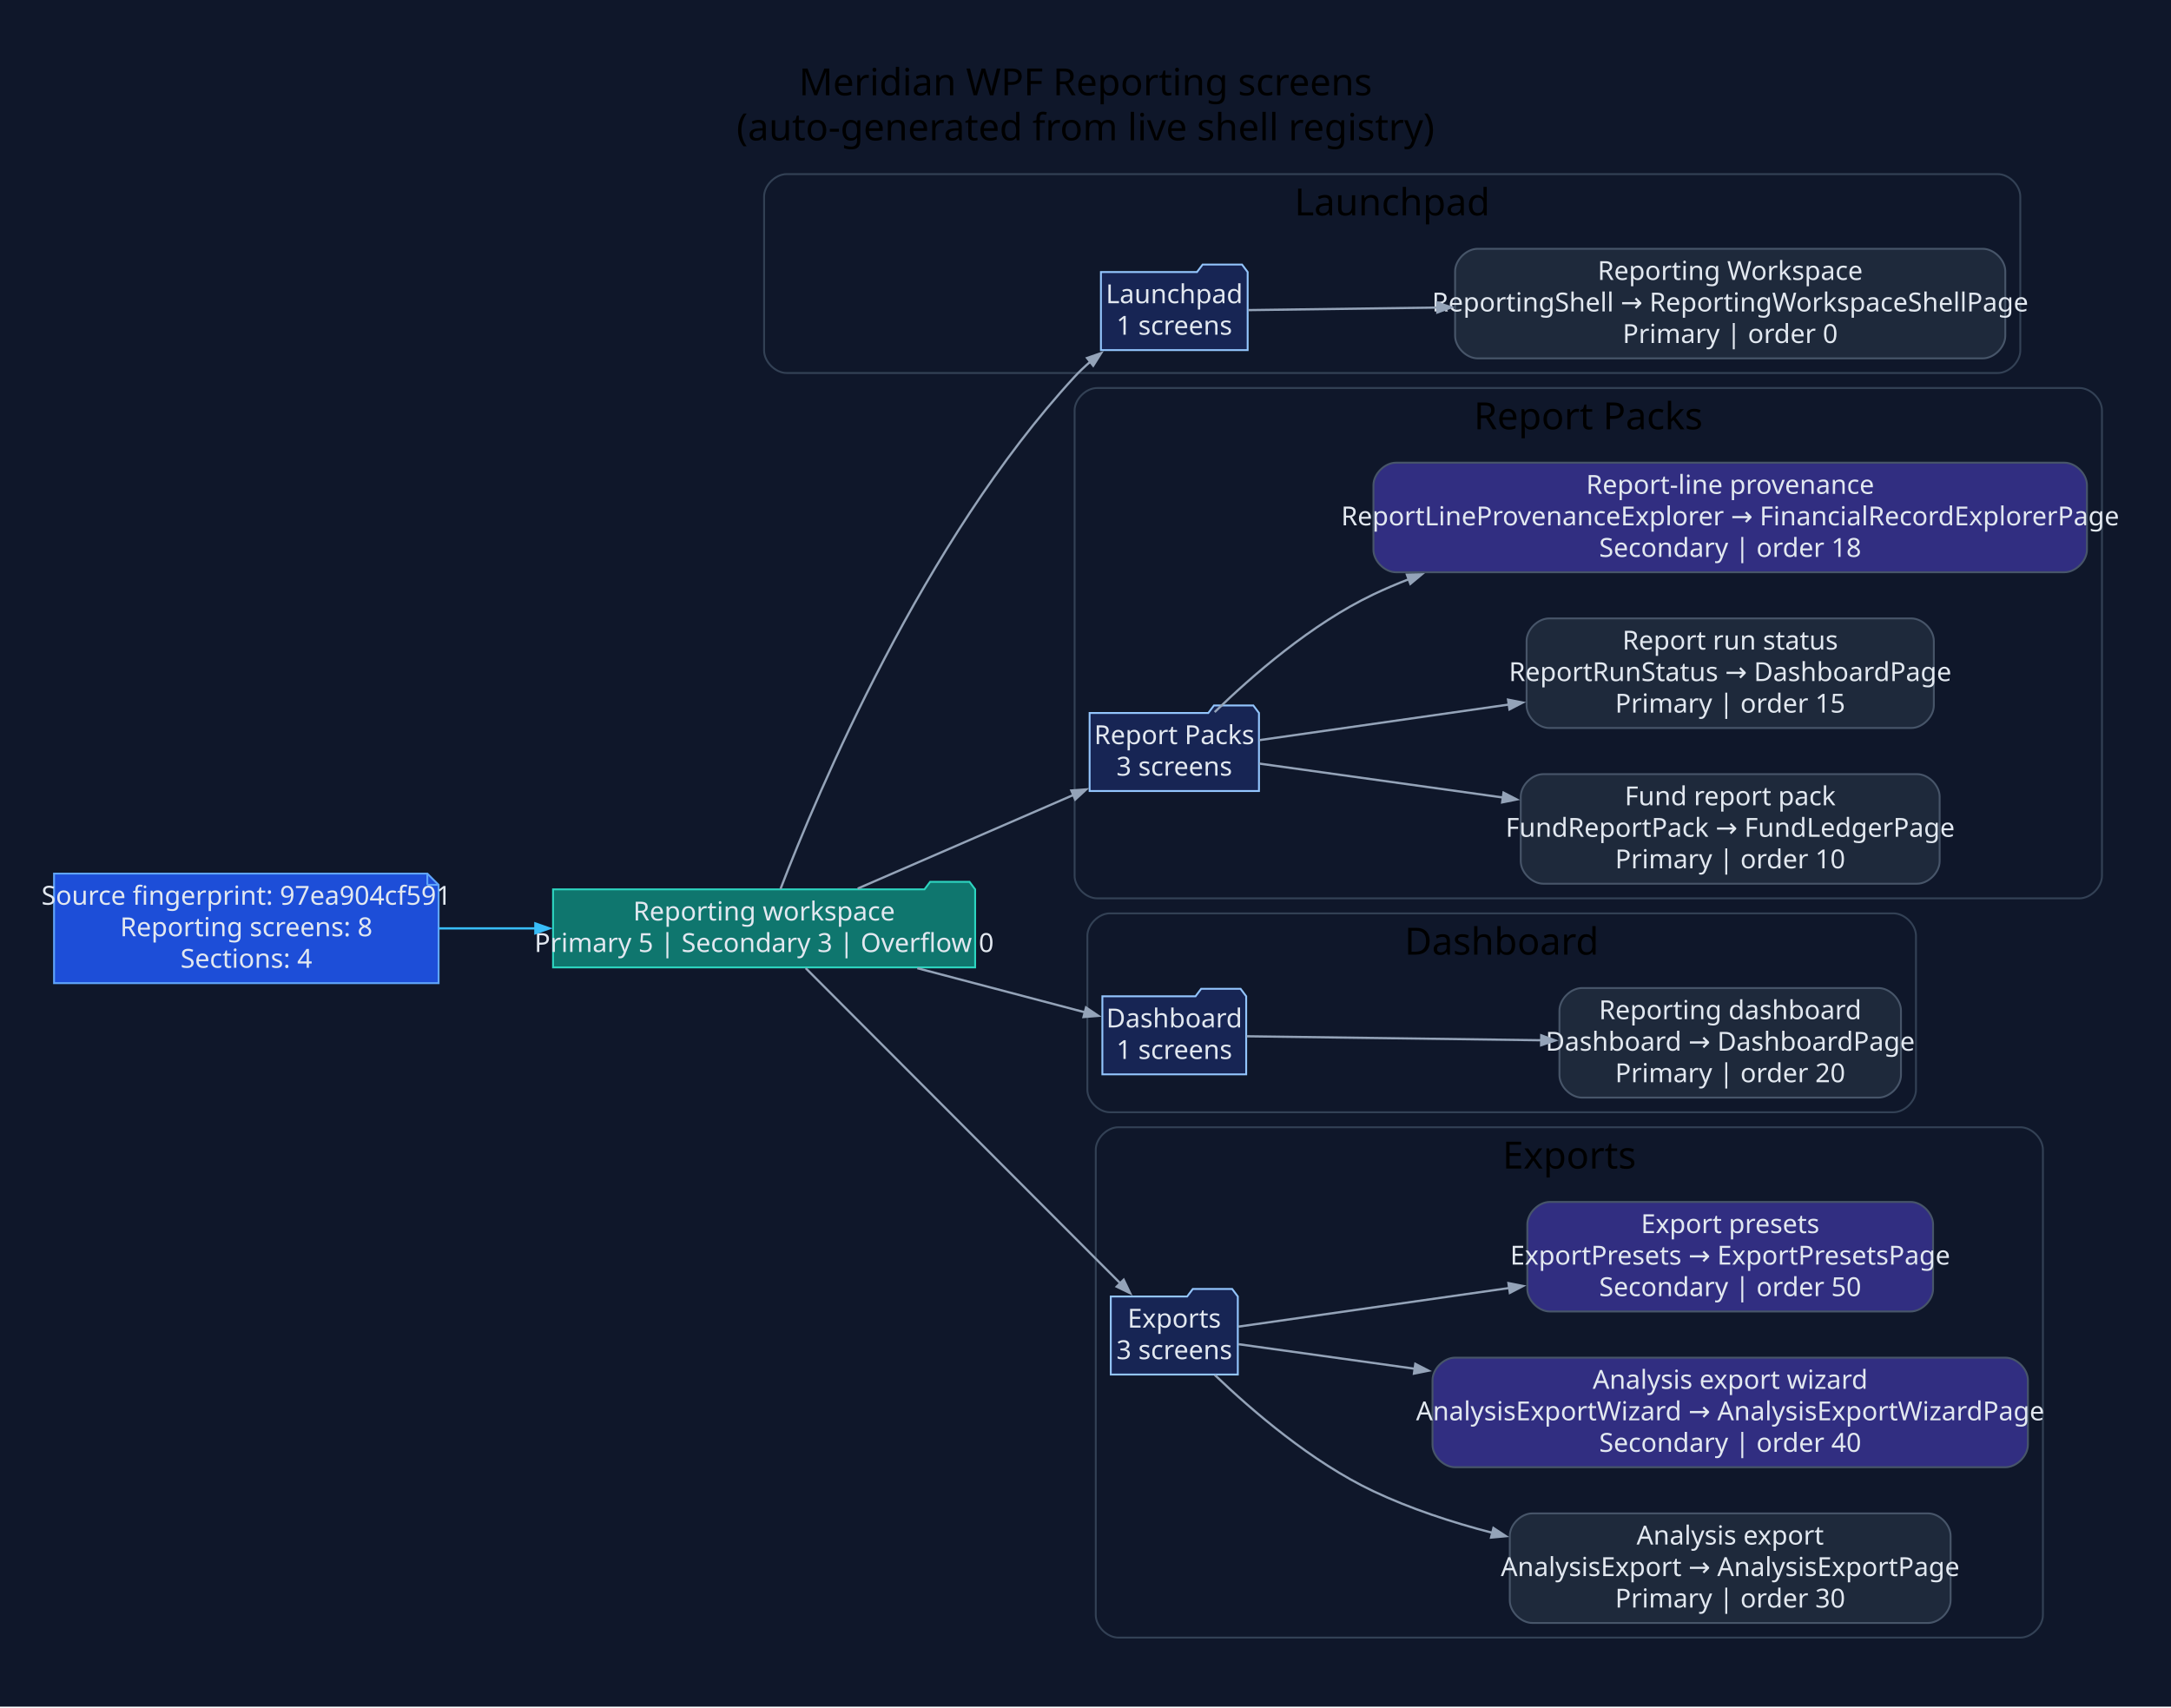
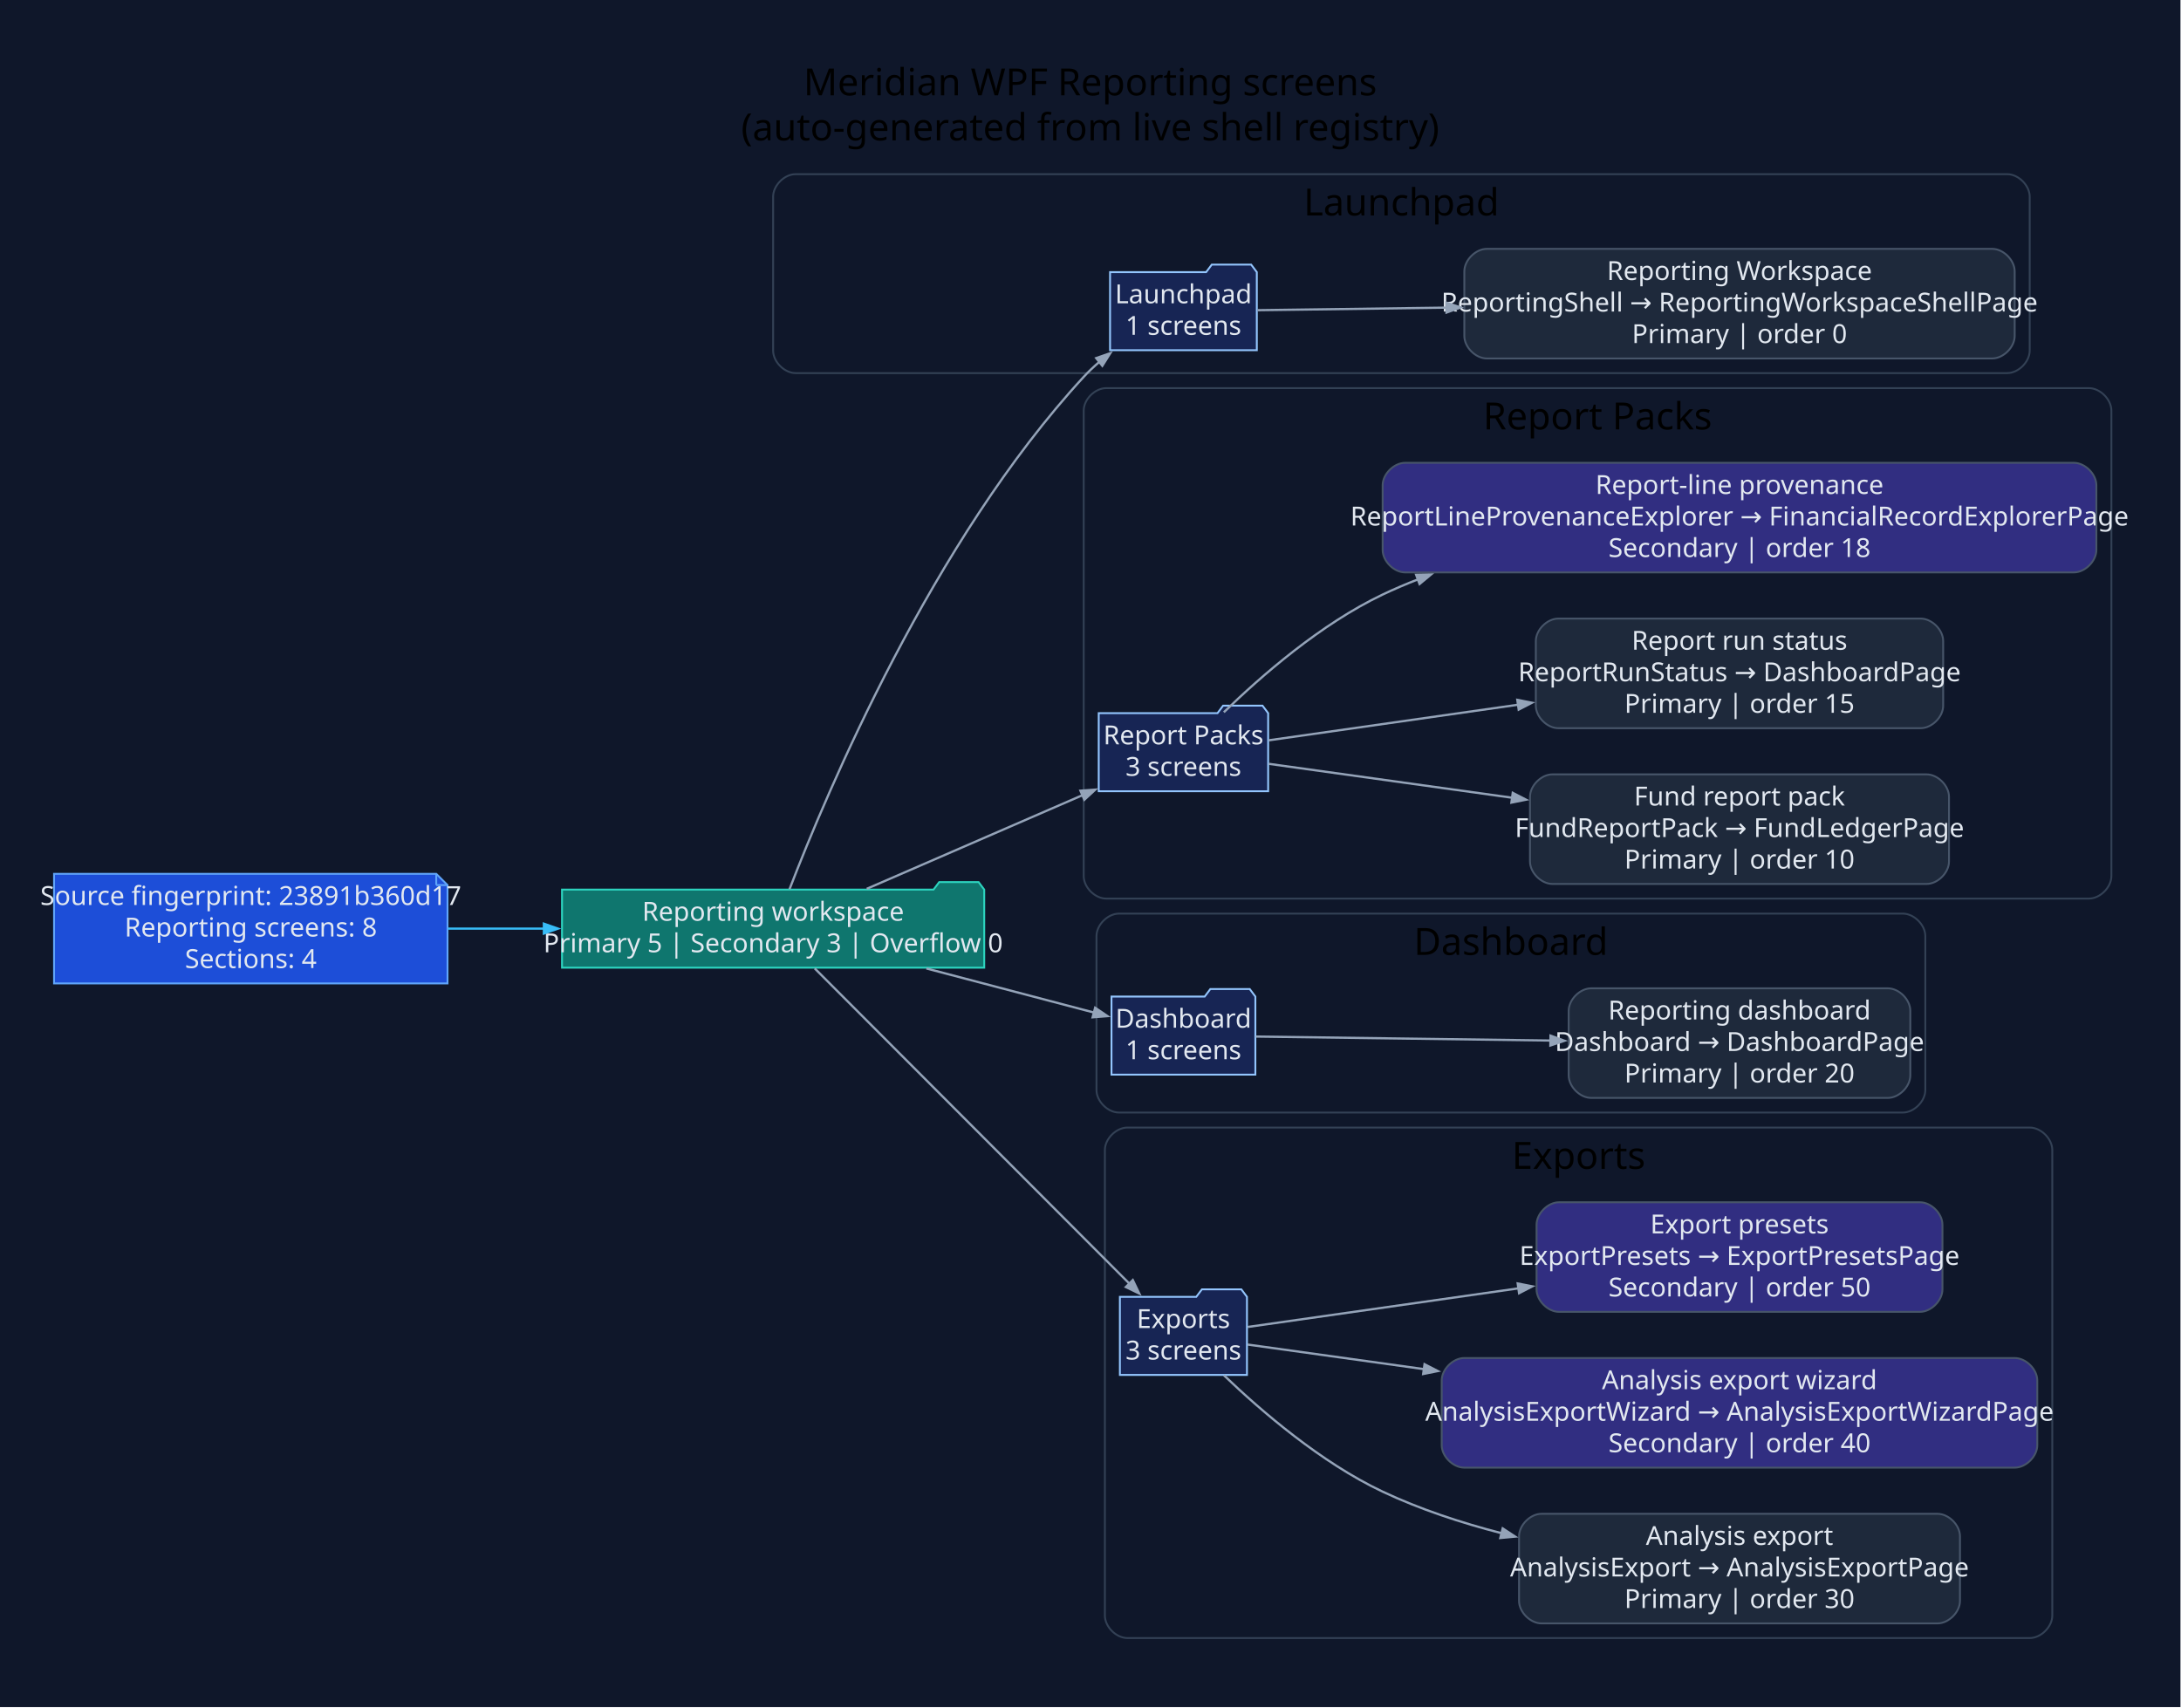
- <svg xmlns="http://www.w3.org/2000/svg" width="1157pt" height="910pt" viewBox="0.00 0.00 1157.00 910.00">
+ <svg xmlns="http://www.w3.org/2000/svg" width="1162pt" height="910pt" viewBox="0.00 0.00 1162.00 910.00">
  <g id="graph0" class="graph" transform="scale(1 1) rotate(0) translate(28.8 880.8)">
-     <polygon fill="#0f172a" stroke="none" points="-28.8,28.8 -28.8,-880.8 1128.21,-880.8 1128.21,28.8 -28.8,28.8" />
-     <text xml:space="preserve" text-anchor="middle" x="549.71" y="-830" font-family="Segoe UI" font-size="20.00">Meridian WPF Reporting screens</text>
-     <text xml:space="preserve" text-anchor="middle" x="549.71" y="-806" font-family="Segoe UI" font-size="20.00">(auto-generated from live shell registry)</text>
+     <polygon fill="#0f172a" stroke="none" points="-28.8,28.8 -28.8,-880.8 1132.91,-880.8 1132.91,28.8 -28.8,28.8" />
+     <text xml:space="preserve" text-anchor="middle" x="552.05" y="-830" font-family="Segoe UI" font-size="20.00">Meridian WPF Reporting screens</text>
+     <text xml:space="preserve" text-anchor="middle" x="552.05" y="-806" font-family="Segoe UI" font-size="20.00">(auto-generated from live shell registry)</text>
    <g id="clust1" class="cluster">
-       <path fill="#0f172a" stroke="#334155" d="M390.41,-682C390.41,-682 1035.89,-682 1035.89,-682 1041.89,-682 1047.89,-688 1047.89,-694 1047.89,-694 1047.89,-776 1047.89,-776 1047.89,-782 1041.89,-788 1035.89,-788 1035.89,-788 390.41,-788 390.41,-788 384.41,-788 378.41,-782 378.41,-776 378.41,-776 378.41,-694 378.41,-694 378.41,-688 384.41,-682 390.41,-682" />
-       <text xml:space="preserve" text-anchor="middle" x="713.15" y="-766" font-family="Segoe UI" font-size="20.00">Launchpad</text>
+       <path fill="#0f172a" stroke="#334155" d="M395.11,-682C395.11,-682 1040.59,-682 1040.59,-682 1046.59,-682 1052.59,-688 1052.59,-694 1052.59,-694 1052.59,-776 1052.59,-776 1052.59,-782 1046.59,-788 1040.59,-788 1040.59,-788 395.11,-788 395.11,-788 389.11,-788 383.11,-782 383.11,-776 383.11,-776 383.11,-694 383.11,-694 383.11,-688 389.11,-682 395.11,-682" />
+       <text xml:space="preserve" text-anchor="middle" x="717.85" y="-766" font-family="Segoe UI" font-size="20.00">Launchpad</text>
    </g>
    <g id="clust2" class="cluster">
-       <path fill="#0f172a" stroke="#334155" d="M555.89,-402C555.89,-402 1079.41,-402 1079.41,-402 1085.41,-402 1091.41,-408 1091.41,-414 1091.41,-414 1091.41,-662 1091.41,-662 1091.41,-668 1085.41,-674 1079.41,-674 1079.41,-674 555.89,-674 555.89,-674 549.89,-674 543.89,-668 543.89,-662 543.89,-662 543.89,-414 543.89,-414 543.89,-408 549.89,-402 555.89,-402" />
-       <text xml:space="preserve" text-anchor="middle" x="817.65" y="-652" font-family="Segoe UI" font-size="20.00">Report Packs</text>
+       <path fill="#0f172a" stroke="#334155" d="M560.58,-402C560.58,-402 1084.11,-402 1084.11,-402 1090.11,-402 1096.11,-408 1096.11,-414 1096.11,-414 1096.11,-662 1096.11,-662 1096.11,-668 1090.11,-674 1084.11,-674 1084.11,-674 560.58,-674 560.58,-674 554.58,-674 548.58,-668 548.58,-662 548.58,-662 548.58,-414 548.58,-414 548.58,-408 554.58,-402 560.58,-402" />
+       <text xml:space="preserve" text-anchor="middle" x="822.34" y="-652" font-family="Segoe UI" font-size="20.00">Report Packs</text>
    </g>
    <g id="clust3" class="cluster">
-       <path fill="#0f172a" stroke="#334155" d="M562.69,-288C562.69,-288 980.29,-288 980.29,-288 986.29,-288 992.29,-294 992.29,-300 992.29,-300 992.29,-382 992.29,-382 992.29,-388 986.29,-394 980.29,-394 980.29,-394 562.69,-394 562.69,-394 556.69,-394 550.69,-388 550.69,-382 550.69,-382 550.69,-300 550.69,-300 550.69,-294 556.69,-288 562.69,-288" />
-       <text xml:space="preserve" text-anchor="middle" x="771.49" y="-372" font-family="Segoe UI" font-size="20.00">Dashboard</text>
+       <path fill="#0f172a" stroke="#334155" d="M567.39,-288C567.39,-288 984.98,-288 984.98,-288 990.98,-288 996.98,-294 996.98,-300 996.98,-300 996.98,-382 996.98,-382 996.98,-388 990.98,-394 984.98,-394 984.98,-394 567.39,-394 567.39,-394 561.39,-394 555.39,-388 555.39,-382 555.39,-382 555.39,-300 555.39,-300 555.39,-294 561.39,-288 567.39,-288" />
+       <text xml:space="preserve" text-anchor="middle" x="776.19" y="-372" font-family="Segoe UI" font-size="20.00">Dashboard</text>
    </g>
    <g id="clust4" class="cluster">
-       <path fill="#0f172a" stroke="#334155" d="M567.17,-8C567.17,-8 1047.94,-8 1047.94,-8 1053.94,-8 1059.94,-14 1059.94,-20 1059.94,-20 1059.94,-268 1059.94,-268 1059.94,-274 1053.94,-280 1047.94,-280 1047.94,-280 567.17,-280 567.17,-280 561.17,-280 555.17,-274 555.17,-268 555.17,-268 555.17,-20 555.17,-20 555.17,-14 561.17,-8 567.17,-8" />
-       <text xml:space="preserve" text-anchor="middle" x="807.55" y="-258" font-family="Segoe UI" font-size="20.00">Exports</text>
+       <path fill="#0f172a" stroke="#334155" d="M571.86,-8C571.86,-8 1052.63,-8 1052.63,-8 1058.63,-8 1064.63,-14 1064.63,-20 1064.63,-20 1064.63,-268 1064.63,-268 1064.63,-274 1058.63,-280 1052.63,-280 1052.63,-280 571.86,-280 571.86,-280 565.86,-280 559.86,-274 559.86,-268 559.86,-268 559.86,-20 559.86,-20 559.86,-14 565.86,-8 571.86,-8" />
+       <text xml:space="preserve" text-anchor="middle" x="812.25" y="-258" font-family="Segoe UI" font-size="20.00">Exports</text>
    </g>
    <g id="node1" class="node">
-       <polygon fill="#1d4ed8" stroke="#60a5fa" points="198.94,-415.2 0,-415.2 0,-356.8 204.94,-356.8 204.94,-409.2 198.94,-415.2" />
-       <polyline fill="none" stroke="#60a5fa" points="198.94,-415.2 198.94,-409.2" />
-       <polyline fill="none" stroke="#60a5fa" points="204.94,-409.2 198.94,-409.2" />
-       <text xml:space="preserve" text-anchor="middle" x="102.47" y="-398.6" font-family="Segoe UI" font-size="14.00" fill="#e2e8f0">Source fingerprint: 97ea904cf591</text>
-       <text xml:space="preserve" text-anchor="middle" x="102.47" y="-381.8" font-family="Segoe UI" font-size="14.00" fill="#e2e8f0">Reporting screens: 8</text>
-       <text xml:space="preserve" text-anchor="middle" x="102.47" y="-365" font-family="Segoe UI" font-size="14.00" fill="#e2e8f0">Sections: 4</text>
+       <polygon fill="#1d4ed8" stroke="#60a5fa" points="203.63,-415.2 0,-415.2 0,-356.8 209.63,-356.8 209.63,-409.2 203.63,-415.2" />
+       <polyline fill="none" stroke="#60a5fa" points="203.63,-415.2 203.63,-409.2" />
+       <polyline fill="none" stroke="#60a5fa" points="209.63,-409.2 203.63,-409.2" />
+       <text xml:space="preserve" text-anchor="middle" x="104.82" y="-398.6" font-family="Segoe UI" font-size="14.00" fill="#e2e8f0">Source fingerprint: 23891b360d17</text>
+       <text xml:space="preserve" text-anchor="middle" x="104.82" y="-381.8" font-family="Segoe UI" font-size="14.00" fill="#e2e8f0">Reporting screens: 8</text>
+       <text xml:space="preserve" text-anchor="middle" x="104.82" y="-365" font-family="Segoe UI" font-size="14.00" fill="#e2e8f0">Sections: 4</text>
    </g>
    <g id="node2" class="node">
-       <polygon fill="#0f766e" stroke="#2dd4bf" points="490.89,-406.8 487.89,-410.8 466.89,-410.8 463.89,-406.8 265.94,-406.8 265.94,-365.2 490.89,-365.2 490.89,-406.8" />
-       <text xml:space="preserve" text-anchor="middle" x="378.41" y="-390.2" font-family="Segoe UI" font-size="14.00" fill="#e2e8f0">Reporting workspace</text>
-       <text xml:space="preserve" text-anchor="middle" x="378.41" y="-373.4" font-family="Segoe UI" font-size="14.00" fill="#e2e8f0">Primary 5 | Secondary 3 | Overflow 0</text>
+       <polygon fill="#0f766e" stroke="#2dd4bf" points="495.58,-406.8 492.58,-410.8 471.58,-410.8 468.58,-406.8 270.63,-406.8 270.63,-365.2 495.58,-365.2 495.58,-406.8" />
+       <text xml:space="preserve" text-anchor="middle" x="383.11" y="-390.2" font-family="Segoe UI" font-size="14.00" fill="#e2e8f0">Reporting workspace</text>
+       <text xml:space="preserve" text-anchor="middle" x="383.11" y="-373.4" font-family="Segoe UI" font-size="14.00" fill="#e2e8f0">Primary 5 | Secondary 3 | Overflow 0</text>
    </g>
    <g id="edge1" class="edge">
-       <path fill="none" stroke="#38bdf8" stroke-width="1.2" d="M205.09,-386C221.94,-386 239.57,-386 256.84,-386" />
-       <polygon fill="#38bdf8" stroke="#38bdf8" stroke-width="1.2" points="256.51,-388.63 264.01,-386 256.51,-383.38 256.51,-388.63" />
+       <path fill="none" stroke="#38bdf8" stroke-width="1.2" d="M209.88,-386C226.68,-386 244.2,-386 261.36,-386" />
+       <polygon fill="#38bdf8" stroke="#38bdf8" stroke-width="1.2" points="260.98,-388.63 268.48,-386 260.98,-383.38 260.98,-388.63" />
    </g>
    <g id="node3" class="node">
-       <polygon fill="#172554" stroke="#93c5fd" points="636.12,-735.8 633.12,-739.8 612.12,-739.8 609.12,-735.8 557.92,-735.8 557.92,-694.2 636.12,-694.2 636.12,-735.8" />
-       <text xml:space="preserve" text-anchor="middle" x="597.02" y="-719.2" font-family="Segoe UI" font-size="14.00" fill="#e2e8f0">Launchpad</text>
-       <text xml:space="preserve" text-anchor="middle" x="597.02" y="-702.4" font-family="Segoe UI" font-size="14.00" fill="#e2e8f0">1 screens</text>
+       <polygon fill="#172554" stroke="#93c5fd" points="640.81,-735.8 637.81,-739.8 616.81,-739.8 613.81,-735.8 562.62,-735.8 562.62,-694.2 640.81,-694.2 640.81,-735.8" />
+       <text xml:space="preserve" text-anchor="middle" x="601.71" y="-719.2" font-family="Segoe UI" font-size="14.00" fill="#e2e8f0">Launchpad</text>
+       <text xml:space="preserve" text-anchor="middle" x="601.71" y="-702.4" font-family="Segoe UI" font-size="14.00" fill="#e2e8f0">1 screens</text>
    </g>
    <g id="edge2" class="edge">
-       <path fill="none" stroke="#94a3b8" stroke-width="1.2" d="M387.15,-406.98C406.87,-458.33 463.21,-592.49 543.89,-680 546.46,-682.8 549.31,-685.48 552.29,-688.03" />
-       <polygon fill="#94a3b8" stroke="#94a3b8" stroke-width="1.2" points="550.54,-689.99 558.05,-692.6 553.81,-685.88 550.54,-689.99" />
+       <path fill="none" stroke="#94a3b8" stroke-width="1.2" d="M391.84,-406.98C411.56,-458.33 467.91,-592.49 548.58,-680 551.16,-682.8 554,-685.48 556.99,-688.03" />
+       <polygon fill="#94a3b8" stroke="#94a3b8" stroke-width="1.2" points="555.24,-689.99 562.74,-692.6 558.5,-685.88 555.24,-689.99" />
    </g>
    <g id="node5" class="node">
-       <polygon fill="#172554" stroke="#93c5fd" points="642.15,-500.8 639.15,-504.8 618.15,-504.8 615.15,-500.8 551.89,-500.8 551.89,-459.2 642.15,-459.2 642.15,-500.8" />
-       <text xml:space="preserve" text-anchor="middle" x="597.02" y="-484.2" font-family="Segoe UI" font-size="14.00" fill="#e2e8f0">Report Packs</text>
-       <text xml:space="preserve" text-anchor="middle" x="597.02" y="-467.4" font-family="Segoe UI" font-size="14.00" fill="#e2e8f0">3 screens</text>
+       <polygon fill="#172554" stroke="#93c5fd" points="646.85,-500.8 643.85,-504.8 622.85,-504.8 619.85,-500.8 556.58,-500.8 556.58,-459.2 646.85,-459.2 646.85,-500.8" />
+       <text xml:space="preserve" text-anchor="middle" x="601.71" y="-484.2" font-family="Segoe UI" font-size="14.00" fill="#e2e8f0">Report Packs</text>
+       <text xml:space="preserve" text-anchor="middle" x="601.71" y="-467.4" font-family="Segoe UI" font-size="14.00" fill="#e2e8f0">3 screens</text>
    </g>
    <g id="edge4" class="edge">
-       <path fill="none" stroke="#94a3b8" stroke-width="1.2" d="M428.29,-407.21C462.6,-422.1 508.43,-441.99 543.52,-457.22" />
-       <polygon fill="#94a3b8" stroke="#94a3b8" stroke-width="1.2" points="542.14,-459.48 550.07,-460.06 544.23,-454.67 542.14,-459.48" />
+       <path fill="none" stroke="#94a3b8" stroke-width="1.2" d="M432.99,-407.21C467.3,-422.1 513.13,-441.99 548.21,-457.22" />
+       <polygon fill="#94a3b8" stroke="#94a3b8" stroke-width="1.2" points="546.84,-459.48 554.76,-460.06 548.93,-454.67 546.84,-459.48" />
    </g>
    <g id="node9" class="node">
-       <polygon fill="#172554" stroke="#93c5fd" points="635.34,-349.8 632.34,-353.8 611.34,-353.8 608.34,-349.8 558.69,-349.8 558.69,-308.2 635.34,-308.2 635.34,-349.8" />
-       <text xml:space="preserve" text-anchor="middle" x="597.02" y="-333.2" font-family="Segoe UI" font-size="14.00" fill="#e2e8f0">Dashboard</text>
-       <text xml:space="preserve" text-anchor="middle" x="597.02" y="-316.4" font-family="Segoe UI" font-size="14.00" fill="#e2e8f0">1 screens</text>
+       <polygon fill="#172554" stroke="#93c5fd" points="640.04,-349.8 637.04,-353.8 616.04,-353.8 613.04,-349.8 563.39,-349.8 563.39,-308.2 640.04,-308.2 640.04,-349.8" />
+       <text xml:space="preserve" text-anchor="middle" x="601.71" y="-333.2" font-family="Segoe UI" font-size="14.00" fill="#e2e8f0">Dashboard</text>
+       <text xml:space="preserve" text-anchor="middle" x="601.71" y="-316.4" font-family="Segoe UI" font-size="14.00" fill="#e2e8f0">1 screens</text>
    </g>
    <g id="edge8" class="edge">
-       <path fill="none" stroke="#94a3b8" stroke-width="1.2" d="M460.07,-364.78C490.2,-356.85 523.38,-348.11 549.42,-341.26" />
-       <polygon fill="#94a3b8" stroke="#94a3b8" stroke-width="1.2" points="549.98,-343.83 556.56,-339.38 548.64,-338.75 549.98,-343.83" />
+       <path fill="none" stroke="#94a3b8" stroke-width="1.2" d="M464.76,-364.78C494.89,-356.85 528.08,-348.11 554.12,-341.26" />
+       <polygon fill="#94a3b8" stroke="#94a3b8" stroke-width="1.2" points="554.67,-343.83 561.26,-339.38 553.34,-338.75 554.67,-343.83" />
    </g>
    <g id="node11" class="node">
-       <polygon fill="#172554" stroke="#93c5fd" points="630.87,-189.8 627.87,-193.8 606.87,-193.8 603.87,-189.8 563.17,-189.8 563.17,-148.2 630.87,-148.2 630.87,-189.8" />
-       <text xml:space="preserve" text-anchor="middle" x="597.02" y="-173.2" font-family="Segoe UI" font-size="14.00" fill="#e2e8f0">Exports</text>
-       <text xml:space="preserve" text-anchor="middle" x="597.02" y="-156.4" font-family="Segoe UI" font-size="14.00" fill="#e2e8f0">3 screens</text>
+       <polygon fill="#172554" stroke="#93c5fd" points="635.56,-189.8 632.56,-193.8 611.56,-193.8 608.56,-189.8 567.86,-189.8 567.86,-148.2 635.56,-148.2 635.56,-189.8" />
+       <text xml:space="preserve" text-anchor="middle" x="601.71" y="-173.2" font-family="Segoe UI" font-size="14.00" fill="#e2e8f0">Exports</text>
+       <text xml:space="preserve" text-anchor="middle" x="601.71" y="-156.4" font-family="Segoe UI" font-size="14.00" fill="#e2e8f0">3 screens</text>
    </g>
    <g id="edge10" class="edge">
-       <path fill="none" stroke="#94a3b8" stroke-width="1.2" d="M400.58,-364.8C439.96,-325.34 524.49,-240.66 568.35,-196.72" />
-       <polygon fill="#94a3b8" stroke="#94a3b8" stroke-width="1.2" points="570.05,-198.74 573.49,-191.57 566.33,-195.03 570.05,-198.74" />
+       <path fill="none" stroke="#94a3b8" stroke-width="1.2" d="M405.27,-364.8C444.66,-325.34 529.19,-240.66 573.04,-196.72" />
+       <polygon fill="#94a3b8" stroke="#94a3b8" stroke-width="1.2" points="574.74,-198.74 578.18,-191.57 571.03,-195.03 574.74,-198.74" />
    </g>
    <g id="node4" class="node">
-       <path fill="#1e293b" stroke="#475569" d="M1027.89,-748.2C1027.89,-748.2 758.67,-748.2 758.67,-748.2 752.67,-748.2 746.67,-742.2 746.67,-736.2 746.67,-736.2 746.67,-701.8 746.67,-701.8 746.67,-695.8 752.67,-689.8 758.67,-689.8 758.67,-689.8 1027.89,-689.8 1027.89,-689.8 1033.89,-689.8 1039.89,-695.8 1039.89,-701.8 1039.89,-701.8 1039.89,-736.2 1039.89,-736.2 1039.89,-742.2 1033.89,-748.2 1027.89,-748.2" />
-       <text xml:space="preserve" text-anchor="middle" x="893.28" y="-731.6" font-family="Segoe UI" font-size="14.00" fill="#e2e8f0">Reporting Workspace</text>
-       <text xml:space="preserve" text-anchor="middle" x="893.28" y="-714.8" font-family="Segoe UI" font-size="14.00" fill="#e2e8f0">ReportingShell → ReportingWorkspaceShellPage</text>
-       <text xml:space="preserve" text-anchor="middle" x="893.28" y="-698" font-family="Segoe UI" font-size="14.00" fill="#e2e8f0">Primary | order 0</text>
+       <path fill="#1e293b" stroke="#475569" d="M1032.59,-748.2C1032.59,-748.2 763.37,-748.2 763.37,-748.2 757.37,-748.2 751.37,-742.2 751.37,-736.2 751.37,-736.2 751.37,-701.8 751.37,-701.8 751.37,-695.8 757.37,-689.8 763.37,-689.8 763.37,-689.8 1032.59,-689.8 1032.59,-689.8 1038.59,-689.8 1044.59,-695.8 1044.59,-701.8 1044.59,-701.8 1044.59,-736.2 1044.59,-736.2 1044.59,-742.2 1038.59,-748.2 1032.59,-748.2" />
+       <text xml:space="preserve" text-anchor="middle" x="897.98" y="-731.6" font-family="Segoe UI" font-size="14.00" fill="#e2e8f0">Reporting Workspace</text>
+       <text xml:space="preserve" text-anchor="middle" x="897.98" y="-714.8" font-family="Segoe UI" font-size="14.00" fill="#e2e8f0">ReportingShell → ReportingWorkspaceShellPage</text>
+       <text xml:space="preserve" text-anchor="middle" x="897.98" y="-698" font-family="Segoe UI" font-size="14.00" fill="#e2e8f0">Primary | order 0</text>
    </g>
    <g id="edge3" class="edge">
-       <path fill="none" stroke="#94a3b8" stroke-width="1.2" d="M636.49,-715.52C662.88,-715.88 699.82,-716.38 737.42,-716.89" />
-       <polygon fill="#94a3b8" stroke="#94a3b8" stroke-width="1.2" points="737.13,-719.52 744.66,-716.99 737.2,-714.27 737.13,-719.52" />
+       <path fill="none" stroke="#94a3b8" stroke-width="1.2" d="M641.18,-715.52C667.58,-715.88 704.51,-716.38 742.12,-716.89" />
+       <polygon fill="#94a3b8" stroke="#94a3b8" stroke-width="1.2" points="741.82,-719.52 749.36,-716.99 741.89,-714.27 741.82,-719.52" />
    </g>
    <g id="node6" class="node">
-       <path fill="#1e293b" stroke="#475569" d="M992.9,-468.2C992.9,-468.2 793.66,-468.2 793.66,-468.2 787.66,-468.2 781.66,-462.2 781.66,-456.2 781.66,-456.2 781.66,-421.8 781.66,-421.8 781.66,-415.8 787.66,-409.8 793.66,-409.8 793.66,-409.8 992.9,-409.8 992.9,-409.8 998.9,-409.8 1004.9,-415.8 1004.9,-421.8 1004.9,-421.8 1004.9,-456.2 1004.9,-456.2 1004.9,-462.2 998.9,-468.2 992.9,-468.2" />
-       <text xml:space="preserve" text-anchor="middle" x="893.28" y="-451.6" font-family="Segoe UI" font-size="14.00" fill="#e2e8f0">Fund report pack</text>
-       <text xml:space="preserve" text-anchor="middle" x="893.28" y="-434.8" font-family="Segoe UI" font-size="14.00" fill="#e2e8f0">FundReportPack → FundLedgerPage</text>
-       <text xml:space="preserve" text-anchor="middle" x="893.28" y="-418" font-family="Segoe UI" font-size="14.00" fill="#e2e8f0">Primary | order 10</text>
+       <path fill="#1e293b" stroke="#475569" d="M997.6,-468.2C997.6,-468.2 798.35,-468.2 798.35,-468.2 792.35,-468.2 786.35,-462.2 786.35,-456.2 786.35,-456.2 786.35,-421.8 786.35,-421.8 786.35,-415.8 792.35,-409.8 798.35,-409.8 798.35,-409.8 997.6,-409.8 997.6,-409.8 1003.6,-409.8 1009.6,-415.8 1009.6,-421.8 1009.6,-421.8 1009.6,-456.2 1009.6,-456.2 1009.6,-462.2 1003.6,-468.2 997.6,-468.2" />
+       <text xml:space="preserve" text-anchor="middle" x="897.98" y="-451.6" font-family="Segoe UI" font-size="14.00" fill="#e2e8f0">Fund report pack</text>
+       <text xml:space="preserve" text-anchor="middle" x="897.98" y="-434.8" font-family="Segoe UI" font-size="14.00" fill="#e2e8f0">FundReportPack → FundLedgerPage</text>
+       <text xml:space="preserve" text-anchor="middle" x="897.98" y="-418" font-family="Segoe UI" font-size="14.00" fill="#e2e8f0">Primary | order 10</text>
    </g>
    <g id="edge5" class="edge">
-       <path fill="none" stroke="#94a3b8" stroke-width="1.2" d="M642.39,-473.82C676.86,-469.01 726.36,-462.12 772.22,-455.73" />
-       <polygon fill="#94a3b8" stroke="#94a3b8" stroke-width="1.2" points="772.48,-458.34 779.54,-454.71 771.75,-453.14 772.48,-458.34" />
+       <path fill="none" stroke="#94a3b8" stroke-width="1.2" d="M647.09,-473.82C681.56,-469.01 731.06,-462.12 776.92,-455.73" />
+       <polygon fill="#94a3b8" stroke="#94a3b8" stroke-width="1.2" points="777.17,-458.34 784.24,-454.71 776.45,-453.14 777.17,-458.34" />
    </g>
    <g id="node7" class="node">
-       <path fill="#1e293b" stroke="#475569" d="M989.8,-551.2C989.8,-551.2 796.77,-551.2 796.77,-551.2 790.77,-551.2 784.77,-545.2 784.77,-539.2 784.77,-539.2 784.77,-504.8 784.77,-504.8 784.77,-498.8 790.77,-492.8 796.77,-492.8 796.77,-492.8 989.8,-492.8 989.8,-492.8 995.8,-492.8 1001.8,-498.8 1001.8,-504.8 1001.8,-504.8 1001.8,-539.2 1001.8,-539.2 1001.8,-545.2 995.8,-551.2 989.8,-551.2" />
-       <text xml:space="preserve" text-anchor="middle" x="893.28" y="-534.6" font-family="Segoe UI" font-size="14.00" fill="#e2e8f0">Report run status</text>
-       <text xml:space="preserve" text-anchor="middle" x="893.28" y="-517.8" font-family="Segoe UI" font-size="14.00" fill="#e2e8f0">ReportRunStatus → DashboardPage</text>
-       <text xml:space="preserve" text-anchor="middle" x="893.28" y="-501" font-family="Segoe UI" font-size="14.00" fill="#e2e8f0">Primary | order 15</text>
+       <path fill="#1e293b" stroke="#475569" d="M994.49,-551.2C994.49,-551.2 801.46,-551.2 801.46,-551.2 795.46,-551.2 789.46,-545.2 789.46,-539.2 789.46,-539.2 789.46,-504.8 789.46,-504.8 789.46,-498.8 795.46,-492.8 801.46,-492.8 801.46,-492.8 994.49,-492.8 994.49,-492.8 1000.49,-492.8 1006.49,-498.8 1006.49,-504.8 1006.49,-504.8 1006.49,-539.2 1006.49,-539.2 1006.49,-545.2 1000.49,-551.2 994.49,-551.2" />
+       <text xml:space="preserve" text-anchor="middle" x="897.98" y="-534.6" font-family="Segoe UI" font-size="14.00" fill="#e2e8f0">Report run status</text>
+       <text xml:space="preserve" text-anchor="middle" x="897.98" y="-517.8" font-family="Segoe UI" font-size="14.00" fill="#e2e8f0">ReportRunStatus → DashboardPage</text>
+       <text xml:space="preserve" text-anchor="middle" x="897.98" y="-501" font-family="Segoe UI" font-size="14.00" fill="#e2e8f0">Primary | order 15</text>
    </g>
    <g id="edge6" class="edge">
-       <path fill="none" stroke="#94a3b8" stroke-width="1.2" d="M642.39,-486.33C677.69,-491.37 728.74,-498.66 775.51,-505.33" />
-       <polygon fill="#94a3b8" stroke="#94a3b8" stroke-width="1.2" points="774.9,-507.9 782.7,-506.36 775.65,-502.7 774.9,-507.9" />
+       <path fill="none" stroke="#94a3b8" stroke-width="1.2" d="M647.09,-486.33C682.38,-491.37 733.44,-498.66 780.21,-505.33" />
+       <polygon fill="#94a3b8" stroke="#94a3b8" stroke-width="1.2" points="779.6,-507.9 787.4,-506.36 780.34,-502.7 779.6,-507.9" />
    </g>
    <g id="node8" class="node">
-       <path fill="#312e81" stroke="#475569" d="M1071.41,-634.2C1071.41,-634.2 715.15,-634.2 715.15,-634.2 709.15,-634.2 703.15,-628.2 703.15,-622.2 703.15,-622.2 703.15,-587.8 703.15,-587.8 703.15,-581.8 709.15,-575.8 715.15,-575.8 715.15,-575.8 1071.41,-575.8 1071.41,-575.8 1077.41,-575.8 1083.41,-581.8 1083.41,-587.8 1083.41,-587.8 1083.41,-622.2 1083.41,-622.2 1083.41,-628.2 1077.41,-634.2 1071.41,-634.2" />
-       <text xml:space="preserve" text-anchor="middle" x="893.28" y="-617.6" font-family="Segoe UI" font-size="14.00" fill="#e2e8f0">Report-line provenance</text>
-       <text xml:space="preserve" text-anchor="middle" x="893.28" y="-600.8" font-family="Segoe UI" font-size="14.00" fill="#e2e8f0">ReportLineProvenanceExplorer → FinancialRecordExplorerPage</text>
-       <text xml:space="preserve" text-anchor="middle" x="893.28" y="-584" font-family="Segoe UI" font-size="14.00" fill="#e2e8f0">Secondary | order 18</text>
+       <path fill="#312e81" stroke="#475569" d="M1076.11,-634.2C1076.11,-634.2 719.85,-634.2 719.85,-634.2 713.85,-634.2 707.85,-628.2 707.85,-622.2 707.85,-622.2 707.85,-587.8 707.85,-587.8 707.85,-581.8 713.85,-575.8 719.85,-575.8 719.85,-575.8 1076.11,-575.8 1076.11,-575.8 1082.11,-575.8 1088.11,-581.8 1088.11,-587.8 1088.11,-587.8 1088.11,-622.2 1088.11,-622.2 1088.11,-628.2 1082.11,-634.2 1076.11,-634.2" />
+       <text xml:space="preserve" text-anchor="middle" x="897.98" y="-617.6" font-family="Segoe UI" font-size="14.00" fill="#e2e8f0">Report-line provenance</text>
+       <text xml:space="preserve" text-anchor="middle" x="897.98" y="-600.8" font-family="Segoe UI" font-size="14.00" fill="#e2e8f0">ReportLineProvenanceExplorer → FinancialRecordExplorerPage</text>
+       <text xml:space="preserve" text-anchor="middle" x="897.98" y="-584" font-family="Segoe UI" font-size="14.00" fill="#e2e8f0">Secondary | order 18</text>
    </g>
    <g id="edge7" class="edge">
-       <path fill="none" stroke="#94a3b8" stroke-width="1.2" d="M618.54,-501.28C638.4,-520.58 670.24,-548.35 703.15,-564 709.34,-566.94 715.74,-569.67 722.28,-572.21" />
-       <polygon fill="#94a3b8" stroke="#94a3b8" stroke-width="1.2" points="720.99,-574.53 728.94,-574.69 722.83,-569.61 720.99,-574.53" />
+       <path fill="none" stroke="#94a3b8" stroke-width="1.2" d="M623.24,-501.28C643.09,-520.58 674.93,-548.35 707.85,-564 714.03,-566.94 720.44,-569.67 726.98,-572.21" />
+       <polygon fill="#94a3b8" stroke="#94a3b8" stroke-width="1.2" points="725.69,-574.53 733.63,-574.69 727.52,-569.61 725.69,-574.53" />
    </g>
    <g id="node10" class="node">
-       <path fill="#1e293b" stroke="#475569" d="M972.29,-354.2C972.29,-354.2 814.28,-354.2 814.28,-354.2 808.28,-354.2 802.28,-348.2 802.28,-342.2 802.28,-342.2 802.28,-307.8 802.28,-307.8 802.28,-301.8 808.28,-295.8 814.28,-295.8 814.28,-295.8 972.29,-295.8 972.29,-295.8 978.29,-295.8 984.29,-301.8 984.29,-307.8 984.29,-307.8 984.29,-342.2 984.29,-342.2 984.29,-348.2 978.29,-354.2 972.29,-354.2" />
-       <text xml:space="preserve" text-anchor="middle" x="893.28" y="-337.6" font-family="Segoe UI" font-size="14.00" fill="#e2e8f0">Reporting dashboard</text>
-       <text xml:space="preserve" text-anchor="middle" x="893.28" y="-320.8" font-family="Segoe UI" font-size="14.00" fill="#e2e8f0">Dashboard → DashboardPage</text>
-       <text xml:space="preserve" text-anchor="middle" x="893.28" y="-304" font-family="Segoe UI" font-size="14.00" fill="#e2e8f0">Primary | order 20</text>
+       <path fill="#1e293b" stroke="#475569" d="M976.98,-354.2C976.98,-354.2 818.97,-354.2 818.97,-354.2 812.97,-354.2 806.97,-348.2 806.97,-342.2 806.97,-342.2 806.97,-307.8 806.97,-307.8 806.97,-301.8 812.97,-295.8 818.97,-295.8 818.97,-295.8 976.98,-295.8 976.98,-295.8 982.98,-295.8 988.98,-301.8 988.98,-307.8 988.98,-307.8 988.98,-342.2 988.98,-342.2 988.98,-348.2 982.98,-354.2 976.98,-354.2" />
+       <text xml:space="preserve" text-anchor="middle" x="897.98" y="-337.6" font-family="Segoe UI" font-size="14.00" fill="#e2e8f0">Reporting dashboard</text>
+       <text xml:space="preserve" text-anchor="middle" x="897.98" y="-320.8" font-family="Segoe UI" font-size="14.00" fill="#e2e8f0">Dashboard → DashboardPage</text>
+       <text xml:space="preserve" text-anchor="middle" x="897.98" y="-304" font-family="Segoe UI" font-size="14.00" fill="#e2e8f0">Primary | order 20</text>
    </g>
    <g id="edge9" class="edge">
-       <path fill="none" stroke="#94a3b8" stroke-width="1.2" d="M635.59,-328.49C674.99,-327.95 738.57,-327.09 792.59,-326.36" />
-       <polygon fill="#94a3b8" stroke="#94a3b8" stroke-width="1.2" points="792.59,-328.98 800.05,-326.25 792.52,-323.73 792.59,-328.98" />
+       <path fill="none" stroke="#94a3b8" stroke-width="1.2" d="M640.28,-328.49C679.68,-327.95 743.26,-327.09 797.29,-326.36" />
+       <polygon fill="#94a3b8" stroke="#94a3b8" stroke-width="1.2" points="797.28,-328.98 804.75,-326.25 797.21,-323.73 797.28,-328.98" />
    </g>
    <g id="node12" class="node">
-       <path fill="#1e293b" stroke="#475569" d="M998.74,-74.2C998.74,-74.2 787.82,-74.2 787.82,-74.2 781.82,-74.2 775.82,-68.2 775.82,-62.2 775.82,-62.2 775.82,-27.8 775.82,-27.8 775.82,-21.8 781.82,-15.8 787.82,-15.8 787.82,-15.8 998.74,-15.8 998.74,-15.8 1004.74,-15.8 1010.74,-21.8 1010.74,-27.8 1010.74,-27.8 1010.74,-62.2 1010.74,-62.2 1010.74,-68.2 1004.74,-74.2 998.74,-74.2" />
-       <text xml:space="preserve" text-anchor="middle" x="893.28" y="-57.6" font-family="Segoe UI" font-size="14.00" fill="#e2e8f0">Analysis export</text>
-       <text xml:space="preserve" text-anchor="middle" x="893.28" y="-40.8" font-family="Segoe UI" font-size="14.00" fill="#e2e8f0">AnalysisExport → AnalysisExportPage</text>
-       <text xml:space="preserve" text-anchor="middle" x="893.28" y="-24" font-family="Segoe UI" font-size="14.00" fill="#e2e8f0">Primary | order 30</text>
+       <path fill="#1e293b" stroke="#475569" d="M1003.44,-74.2C1003.44,-74.2 792.52,-74.2 792.52,-74.2 786.52,-74.2 780.52,-68.2 780.52,-62.2 780.52,-62.2 780.52,-27.8 780.52,-27.8 780.52,-21.8 786.52,-15.8 792.52,-15.8 792.52,-15.8 1003.44,-15.8 1003.44,-15.8 1009.44,-15.8 1015.44,-21.8 1015.44,-27.8 1015.44,-27.8 1015.44,-62.2 1015.44,-62.2 1015.44,-68.2 1009.44,-74.2 1003.44,-74.2" />
+       <text xml:space="preserve" text-anchor="middle" x="897.98" y="-57.6" font-family="Segoe UI" font-size="14.00" fill="#e2e8f0">Analysis export</text>
+       <text xml:space="preserve" text-anchor="middle" x="897.98" y="-40.8" font-family="Segoe UI" font-size="14.00" fill="#e2e8f0">AnalysisExport → AnalysisExportPage</text>
+       <text xml:space="preserve" text-anchor="middle" x="897.98" y="-24" font-family="Segoe UI" font-size="14.00" fill="#e2e8f0">Primary | order 30</text>
    </g>
    <g id="edge11" class="edge">
-       <path fill="none" stroke="#94a3b8" stroke-width="1.2" d="M618.59,-147.99C638.48,-128.92 670.34,-101.48 703.15,-86 722.91,-76.68 744.84,-69.44 766.56,-63.84" />
-       <polygon fill="#94a3b8" stroke="#94a3b8" stroke-width="1.2" points="767.11,-66.41 773.76,-62.05 765.84,-61.31 767.11,-66.41" />
+       <path fill="none" stroke="#94a3b8" stroke-width="1.2" d="M623.29,-147.99C643.18,-128.92 675.04,-101.48 707.85,-86 727.61,-76.68 749.54,-69.44 771.26,-63.84" />
+       <polygon fill="#94a3b8" stroke="#94a3b8" stroke-width="1.2" points="771.81,-66.41 778.45,-62.05 770.54,-61.31 771.81,-66.41" />
    </g>
    <g id="node13" class="node">
-       <path fill="#312e81" stroke="#475569" d="M1039.94,-157.2C1039.94,-157.2 746.63,-157.2 746.63,-157.2 740.63,-157.2 734.63,-151.2 734.63,-145.2 734.63,-145.2 734.63,-110.8 734.63,-110.8 734.63,-104.8 740.63,-98.8 746.63,-98.8 746.63,-98.8 1039.94,-98.8 1039.94,-98.8 1045.94,-98.8 1051.94,-104.8 1051.94,-110.8 1051.94,-110.8 1051.94,-145.2 1051.94,-145.2 1051.94,-151.2 1045.94,-157.2 1039.94,-157.2" />
-       <text xml:space="preserve" text-anchor="middle" x="893.28" y="-140.6" font-family="Segoe UI" font-size="14.00" fill="#e2e8f0">Analysis export wizard</text>
-       <text xml:space="preserve" text-anchor="middle" x="893.28" y="-123.8" font-family="Segoe UI" font-size="14.00" fill="#e2e8f0">AnalysisExportWizard → AnalysisExportWizardPage</text>
-       <text xml:space="preserve" text-anchor="middle" x="893.28" y="-107" font-family="Segoe UI" font-size="14.00" fill="#e2e8f0">Secondary | order 40</text>
+       <path fill="#312e81" stroke="#475569" d="M1044.63,-157.2C1044.63,-157.2 751.32,-157.2 751.32,-157.2 745.32,-157.2 739.32,-151.2 739.32,-145.2 739.32,-145.2 739.32,-110.8 739.32,-110.8 739.32,-104.8 745.32,-98.8 751.32,-98.8 751.32,-98.8 1044.63,-98.8 1044.63,-98.8 1050.63,-98.8 1056.63,-104.8 1056.63,-110.8 1056.63,-110.8 1056.63,-145.2 1056.63,-145.2 1056.63,-151.2 1050.63,-157.2 1044.63,-157.2" />
+       <text xml:space="preserve" text-anchor="middle" x="897.98" y="-140.6" font-family="Segoe UI" font-size="14.00" fill="#e2e8f0">Analysis export wizard</text>
+       <text xml:space="preserve" text-anchor="middle" x="897.98" y="-123.8" font-family="Segoe UI" font-size="14.00" fill="#e2e8f0">AnalysisExportWizard → AnalysisExportWizardPage</text>
+       <text xml:space="preserve" text-anchor="middle" x="897.98" y="-107" font-family="Segoe UI" font-size="14.00" fill="#e2e8f0">Secondary | order 40</text>
    </g>
    <g id="edge12" class="edge">
-       <path fill="none" stroke="#94a3b8" stroke-width="1.2" d="M631.2,-164.38C655.1,-161.05 689.34,-156.28 725.2,-151.28" />
-       <polygon fill="#94a3b8" stroke="#94a3b8" stroke-width="1.2" points="725.47,-153.89 732.54,-150.26 724.75,-148.69 725.47,-153.89" />
+       <path fill="none" stroke="#94a3b8" stroke-width="1.2" d="M635.9,-164.38C659.8,-161.05 694.04,-156.28 729.89,-151.28" />
+       <polygon fill="#94a3b8" stroke="#94a3b8" stroke-width="1.2" points="730.17,-153.89 737.24,-150.26 729.45,-148.69 730.17,-153.89" />
    </g>
    <g id="node14" class="node">
-       <path fill="#312e81" stroke="#475569" d="M989.4,-240.2C989.4,-240.2 797.16,-240.2 797.16,-240.2 791.16,-240.2 785.16,-234.2 785.16,-228.2 785.16,-228.2 785.16,-193.8 785.16,-193.8 785.16,-187.8 791.16,-181.8 797.16,-181.8 797.16,-181.8 989.4,-181.8 989.4,-181.8 995.4,-181.8 1001.4,-187.8 1001.4,-193.8 1001.4,-193.8 1001.4,-228.2 1001.4,-228.2 1001.4,-234.2 995.4,-240.2 989.4,-240.2" />
-       <text xml:space="preserve" text-anchor="middle" x="893.28" y="-223.6" font-family="Segoe UI" font-size="14.00" fill="#e2e8f0">Export presets</text>
-       <text xml:space="preserve" text-anchor="middle" x="893.28" y="-206.8" font-family="Segoe UI" font-size="14.00" fill="#e2e8f0">ExportPresets → ExportPresetsPage</text>
-       <text xml:space="preserve" text-anchor="middle" x="893.28" y="-190" font-family="Segoe UI" font-size="14.00" fill="#e2e8f0">Secondary | order 50</text>
+       <path fill="#312e81" stroke="#475569" d="M994.1,-240.2C994.1,-240.2 801.85,-240.2 801.85,-240.2 795.85,-240.2 789.85,-234.2 789.85,-228.2 789.85,-228.2 789.85,-193.8 789.85,-193.8 789.85,-187.8 795.85,-181.8 801.85,-181.8 801.85,-181.8 994.1,-181.8 994.1,-181.8 1000.1,-181.8 1006.1,-187.8 1006.1,-193.8 1006.1,-193.8 1006.1,-228.2 1006.1,-228.2 1006.1,-234.2 1000.1,-240.2 994.1,-240.2" />
+       <text xml:space="preserve" text-anchor="middle" x="897.98" y="-223.6" font-family="Segoe UI" font-size="14.00" fill="#e2e8f0">Export presets</text>
+       <text xml:space="preserve" text-anchor="middle" x="897.98" y="-206.8" font-family="Segoe UI" font-size="14.00" fill="#e2e8f0">ExportPresets → ExportPresetsPage</text>
+       <text xml:space="preserve" text-anchor="middle" x="897.98" y="-190" font-family="Segoe UI" font-size="14.00" fill="#e2e8f0">Secondary | order 50</text>
    </g>
    <g id="edge13" class="edge">
-       <path fill="none" stroke="#94a3b8" stroke-width="1.2" d="M631.2,-173.74C666.3,-178.75 723.68,-186.94 775.72,-194.36" />
-       <polygon fill="#94a3b8" stroke="#94a3b8" stroke-width="1.2" points="775.1,-196.93 782.9,-195.39 775.85,-191.73 775.1,-196.93" />
+       <path fill="none" stroke="#94a3b8" stroke-width="1.2" d="M635.9,-173.74C670.99,-178.75 728.38,-186.94 780.42,-194.36" />
+       <polygon fill="#94a3b8" stroke="#94a3b8" stroke-width="1.2" points="779.8,-196.93 787.6,-195.39 780.54,-191.73 779.8,-196.93" />
    </g>
  </g>
</svg>
